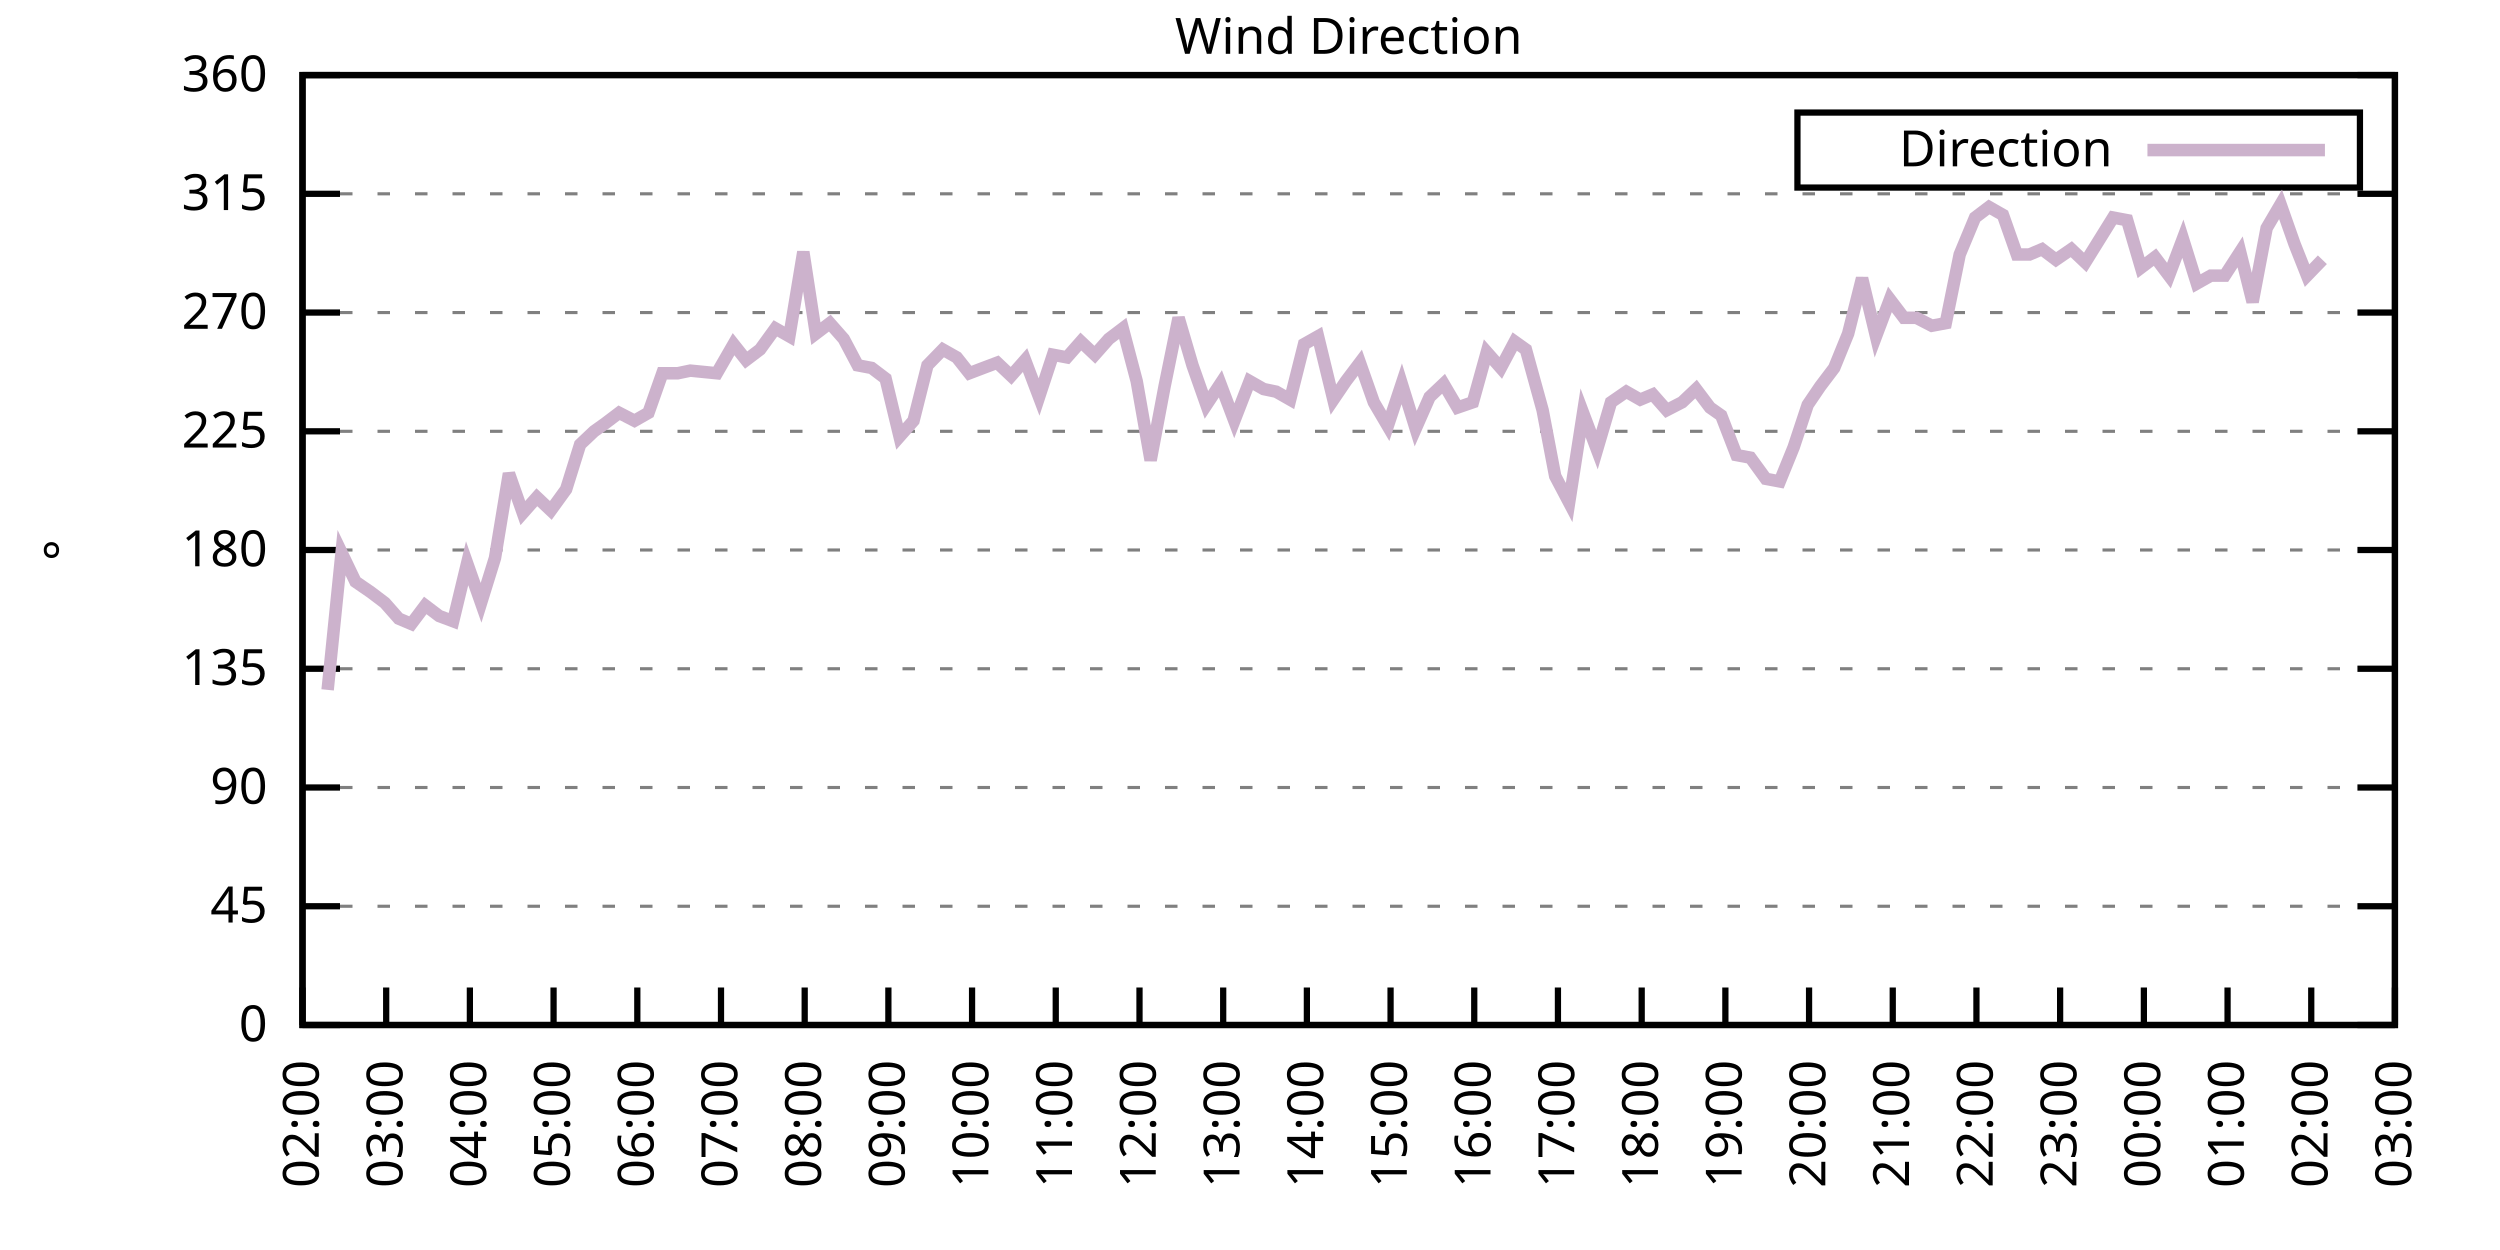
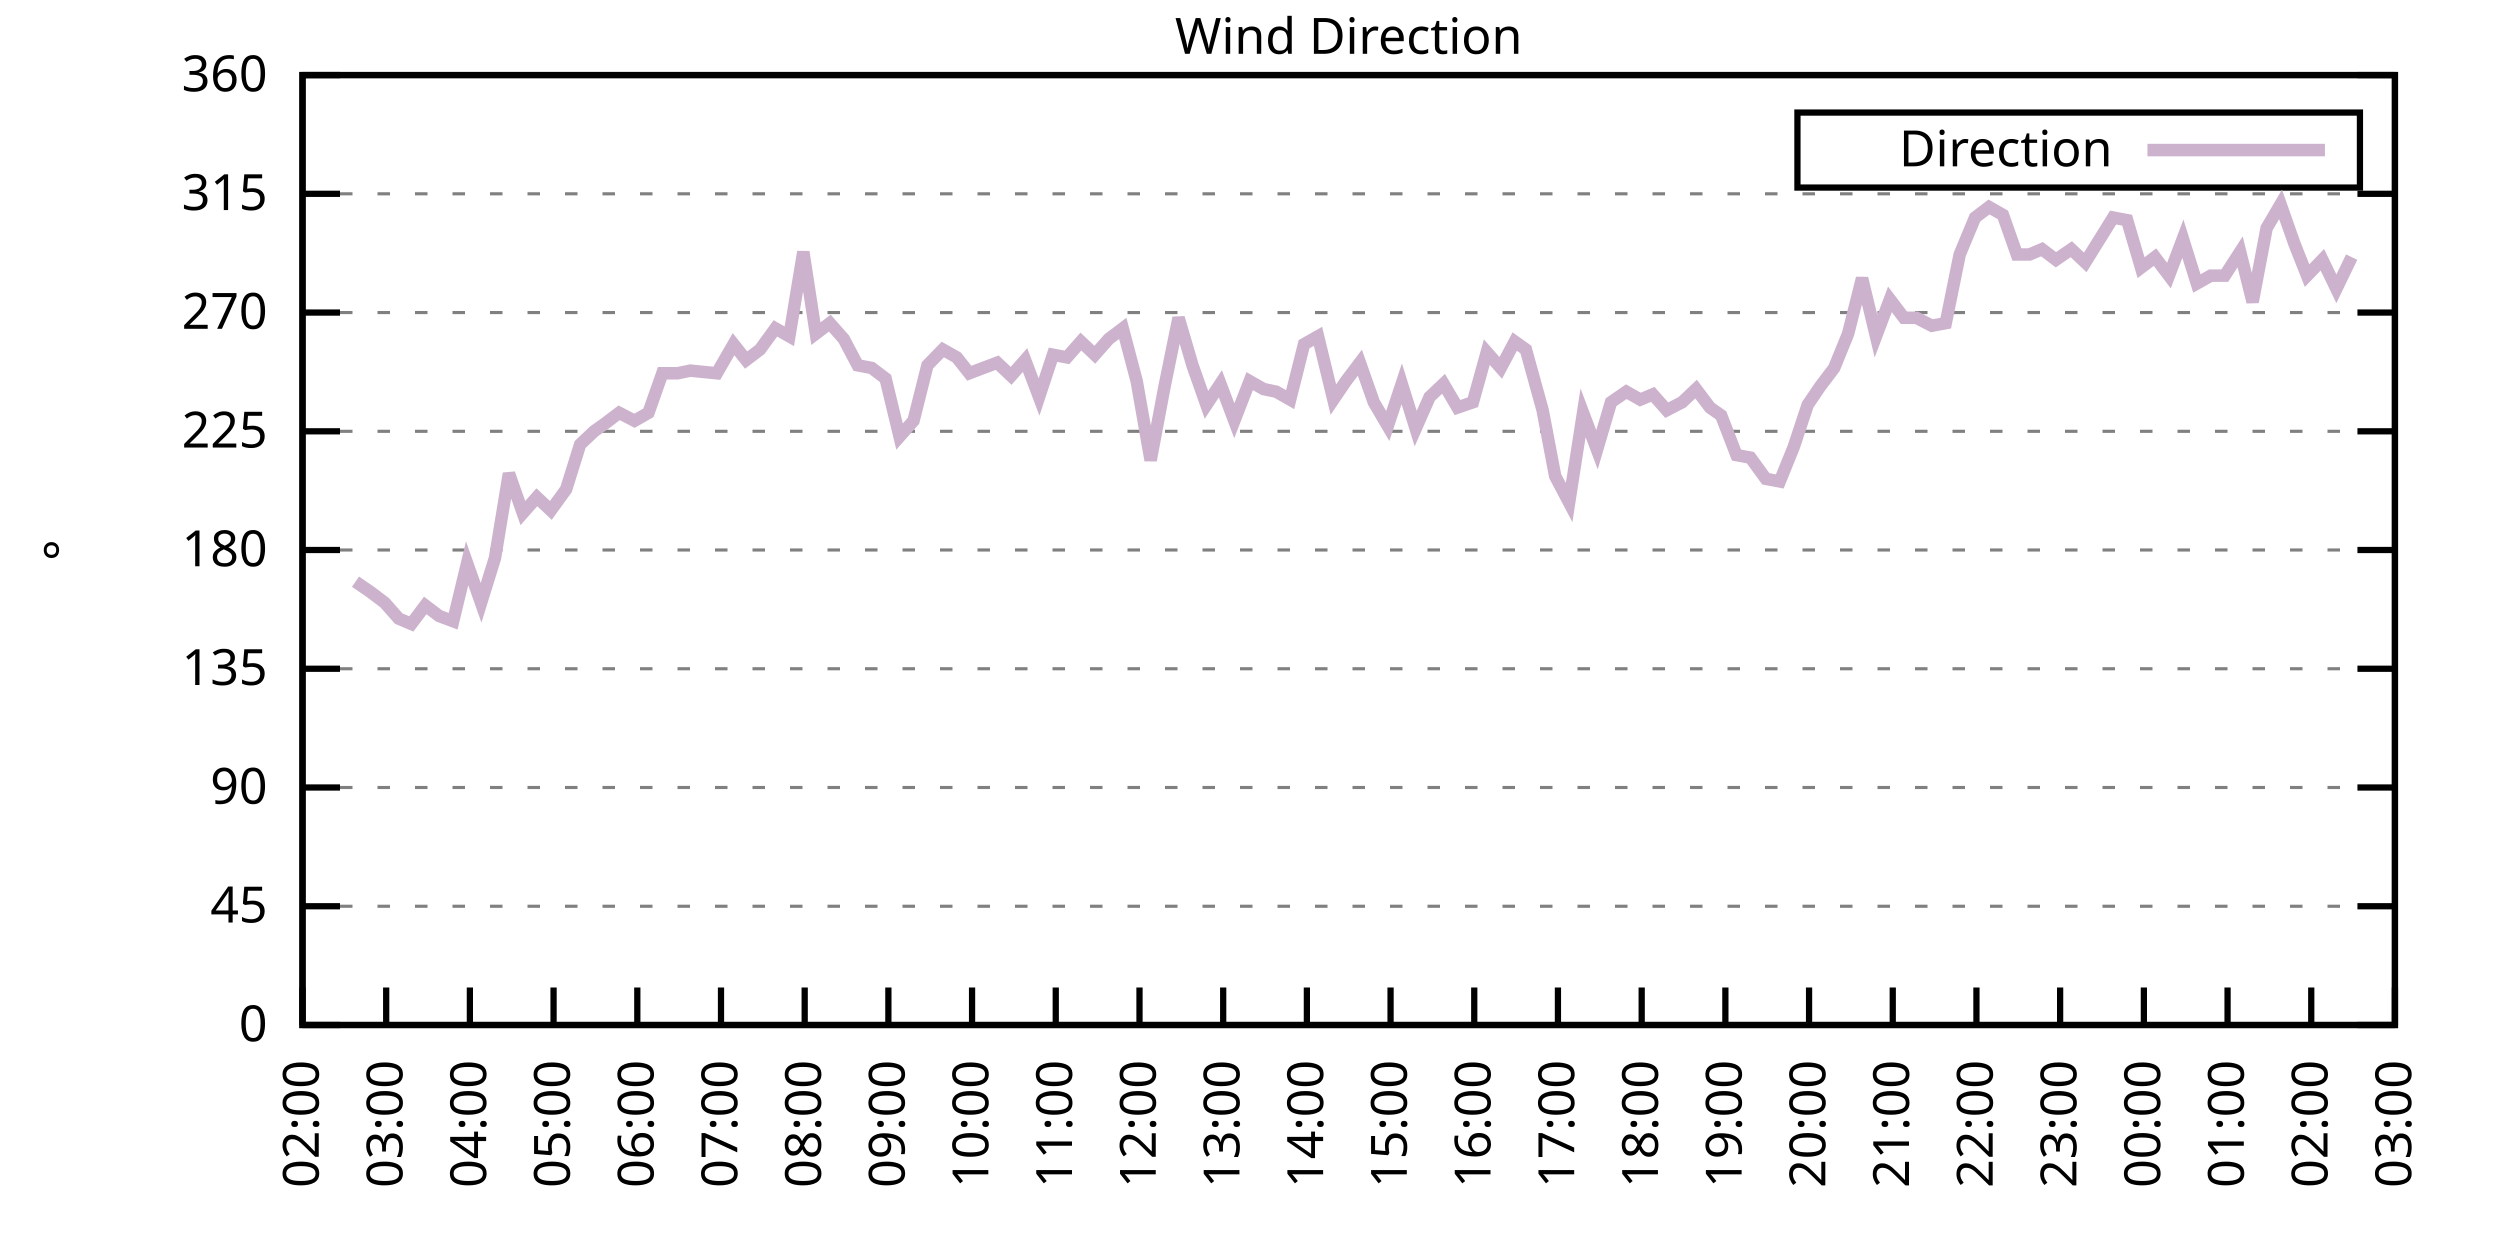
<svg xmlns="http://www.w3.org/2000/svg" xmlns:xlink="http://www.w3.org/1999/xlink" width="400" height="200" viewBox="0 0 400 200">
  <g id="gnuplot_canvas">
    <rect x="0" y="0" width="400" height="200" fill="none" />
    <defs>
      <circle id="gpDot" r="0.5" stroke-width="0.5" stroke="currentColor" />
      <path id="gpPt0" stroke-width="0.333" stroke="currentColor" d="M-1,0 h2 M0,-1 v2" />
      <path id="gpPt1" stroke-width="0.333" stroke="currentColor" d="M-1,-1 L1,1 M1,-1 L-1,1" />
      <path id="gpPt2" stroke-width="0.333" stroke="currentColor" d="M-1,0 L1,0 M0,-1 L0,1 M-1,-1 L1,1 M-1,1 L1,-1" />
      <rect id="gpPt3" stroke-width="0.333" stroke="currentColor" x="-1" y="-1" width="2" height="2" />
      <rect id="gpPt4" stroke-width="0.333" stroke="currentColor" fill="currentColor" x="-1" y="-1" width="2" height="2" />
      <circle id="gpPt5" stroke-width="0.333" stroke="currentColor" cx="0" cy="0" r="1" />
      <use xlink:href="#gpPt5" id="gpPt6" fill="currentColor" stroke="none" />
      <path id="gpPt7" stroke-width="0.333" stroke="currentColor" d="M0,-1.33 L-1.33,0.67 L1.33,0.67 z" />
      <use xlink:href="#gpPt7" id="gpPt8" fill="currentColor" stroke="none" />
      <use xlink:href="#gpPt7" id="gpPt9" stroke="currentColor" transform="rotate(180)" />
      <use xlink:href="#gpPt9" id="gpPt10" fill="currentColor" stroke="none" />
      <use xlink:href="#gpPt3" id="gpPt11" stroke="currentColor" transform="rotate(45)" />
      <use xlink:href="#gpPt11" id="gpPt12" fill="currentColor" stroke="none" />
      <path id="gpPt13" stroke-width="0.333" stroke="currentColor" d="M0,1.330 L1.265,0.411 L0.782,-1.067 L-0.782,-1.076 L-1.265,0.411 z" />
      <use xlink:href="#gpPt13" id="gpPt14" fill="currentColor" stroke="none" />
      <filter id="textbox" filterUnits="objectBoundingBox" x="0" y="0" height="1" width="1">
        <feFlood flood-color="white" flood-opacity="1" result="bgnd" />
        <feComposite in="SourceGraphic" in2="bgnd" operator="atop" />
      </filter>
      <filter id="greybox" filterUnits="objectBoundingBox" x="0" y="0" height="1" width="1">
        <feFlood flood-color="lightgrey" flood-opacity="1" result="grey" />
        <feComposite in="SourceGraphic" in2="grey" operator="atop" />
      </filter>
    </defs>
    <g fill="none" color="white" stroke="currentColor" stroke-width="1.00" stroke-linecap="butt" stroke-linejoin="miter">
</g>
    <g fill="none" color="black" stroke="currentColor" stroke-width="1.00" stroke-linecap="butt" stroke-linejoin="miter">
      <g stroke="none" shape-rendering="crispEdges">
        <polygon fill="rgb(255, 255, 255)" points="48.40,164.00 383.18,164.00 383.18,12.02 48.40,12.02 " />
      </g>
    </g>
    <g fill="none" color="black" stroke="currentColor" stroke-width="1.00" stroke-linecap="butt" stroke-linejoin="miter">
</g>
    <g fill="none" color="black" stroke="black" stroke-width="0.50" stroke-linecap="butt" stroke-linejoin="miter">
</g>
    <g fill="none" color="gray" stroke="currentColor" stroke-width="0.50" stroke-linecap="butt" stroke-linejoin="miter">
      <path stroke="gray" stroke-dasharray="2,4" class="gridline" d="M48.40,164.00 L383.19,164.00  " />
    </g>
    <g fill="none" color="gray" stroke="gray" stroke-width="1.00" stroke-linecap="butt" stroke-linejoin="miter">
</g>
    <g fill="none" color="black" stroke="currentColor" stroke-width="1.00" stroke-linecap="butt" stroke-linejoin="miter">
      <path stroke="black" d="M48.40,164.00 L54.40,164.00 M383.19,164.00 L377.19,164.00  " />
      <g transform="translate(42.80,166.60)" stroke="none" fill="black" font-family="Sans" font-size="8.00" text-anchor="end">
        <text>
          <tspan font-family="Sans"> 0</tspan>
        </text>
      </g>
    </g>
    <g fill="none" color="black" stroke="currentColor" stroke-width="1.00" stroke-linecap="butt" stroke-linejoin="miter">
</g>
    <g fill="none" color="black" stroke="black" stroke-width="0.50" stroke-linecap="butt" stroke-linejoin="miter">
</g>
    <g fill="none" color="gray" stroke="currentColor" stroke-width="0.50" stroke-linecap="butt" stroke-linejoin="miter">
      <path stroke="gray" stroke-dasharray="2,4" class="gridline" d="M48.40,145.00 L383.19,145.00  " />
    </g>
    <g fill="none" color="gray" stroke="gray" stroke-width="1.00" stroke-linecap="butt" stroke-linejoin="miter">
</g>
    <g fill="none" color="black" stroke="currentColor" stroke-width="1.00" stroke-linecap="butt" stroke-linejoin="miter">
      <path stroke="black" d="M48.40,145.00 L54.40,145.00 M383.19,145.00 L377.19,145.00  " />
      <g transform="translate(42.80,147.60)" stroke="none" fill="black" font-family="Sans" font-size="8.00" text-anchor="end">
        <text>
          <tspan font-family="Sans"> 45</tspan>
        </text>
      </g>
    </g>
    <g fill="none" color="black" stroke="currentColor" stroke-width="1.00" stroke-linecap="butt" stroke-linejoin="miter">
</g>
    <g fill="none" color="black" stroke="black" stroke-width="0.50" stroke-linecap="butt" stroke-linejoin="miter">
</g>
    <g fill="none" color="gray" stroke="currentColor" stroke-width="0.50" stroke-linecap="butt" stroke-linejoin="miter">
      <path stroke="gray" stroke-dasharray="2,4" class="gridline" d="M48.40,126.00 L383.19,126.00  " />
    </g>
    <g fill="none" color="gray" stroke="gray" stroke-width="1.00" stroke-linecap="butt" stroke-linejoin="miter">
</g>
    <g fill="none" color="black" stroke="currentColor" stroke-width="1.00" stroke-linecap="butt" stroke-linejoin="miter">
      <path stroke="black" d="M48.40,126.00 L54.40,126.00 M383.19,126.00 L377.19,126.00  " />
      <g transform="translate(42.80,128.60)" stroke="none" fill="black" font-family="Sans" font-size="8.00" text-anchor="end">
        <text>
          <tspan font-family="Sans"> 90</tspan>
        </text>
      </g>
    </g>
    <g fill="none" color="black" stroke="currentColor" stroke-width="1.00" stroke-linecap="butt" stroke-linejoin="miter">
</g>
    <g fill="none" color="black" stroke="black" stroke-width="0.50" stroke-linecap="butt" stroke-linejoin="miter">
</g>
    <g fill="none" color="gray" stroke="currentColor" stroke-width="0.50" stroke-linecap="butt" stroke-linejoin="miter">
      <path stroke="gray" stroke-dasharray="2,4" class="gridline" d="M48.40,107.00 L383.19,107.00  " />
    </g>
    <g fill="none" color="gray" stroke="gray" stroke-width="1.00" stroke-linecap="butt" stroke-linejoin="miter">
</g>
    <g fill="none" color="black" stroke="currentColor" stroke-width="1.00" stroke-linecap="butt" stroke-linejoin="miter">
      <path stroke="black" d="M48.40,107.00 L54.40,107.00 M383.19,107.00 L377.19,107.00  " />
      <g transform="translate(42.80,109.60)" stroke="none" fill="black" font-family="Sans" font-size="8.00" text-anchor="end">
        <text>
          <tspan font-family="Sans"> 135</tspan>
        </text>
      </g>
    </g>
    <g fill="none" color="black" stroke="currentColor" stroke-width="1.00" stroke-linecap="butt" stroke-linejoin="miter">
</g>
    <g fill="none" color="black" stroke="black" stroke-width="0.50" stroke-linecap="butt" stroke-linejoin="miter">
</g>
    <g fill="none" color="gray" stroke="currentColor" stroke-width="0.50" stroke-linecap="butt" stroke-linejoin="miter">
      <path stroke="gray" stroke-dasharray="2,4" class="gridline" d="M48.40,88.00 L383.19,88.00  " />
    </g>
    <g fill="none" color="gray" stroke="gray" stroke-width="1.00" stroke-linecap="butt" stroke-linejoin="miter">
</g>
    <g fill="none" color="black" stroke="currentColor" stroke-width="1.00" stroke-linecap="butt" stroke-linejoin="miter">
      <path stroke="black" d="M48.40,88.00 L54.40,88.00 M383.19,88.00 L377.19,88.00  " />
      <g transform="translate(42.80,90.60)" stroke="none" fill="black" font-family="Sans" font-size="8.00" text-anchor="end">
        <text>
          <tspan font-family="Sans"> 180</tspan>
        </text>
      </g>
    </g>
    <g fill="none" color="black" stroke="currentColor" stroke-width="1.00" stroke-linecap="butt" stroke-linejoin="miter">
</g>
    <g fill="none" color="black" stroke="black" stroke-width="0.50" stroke-linecap="butt" stroke-linejoin="miter">
</g>
    <g fill="none" color="gray" stroke="currentColor" stroke-width="0.50" stroke-linecap="butt" stroke-linejoin="miter">
      <path stroke="gray" stroke-dasharray="2,4" class="gridline" d="M48.40,69.01 L383.19,69.01  " />
    </g>
    <g fill="none" color="gray" stroke="gray" stroke-width="1.00" stroke-linecap="butt" stroke-linejoin="miter">
</g>
    <g fill="none" color="black" stroke="currentColor" stroke-width="1.00" stroke-linecap="butt" stroke-linejoin="miter">
      <path stroke="black" d="M48.40,69.01 L54.40,69.01 M383.19,69.01 L377.19,69.01  " />
      <g transform="translate(42.80,71.61)" stroke="none" fill="black" font-family="Sans" font-size="8.00" text-anchor="end">
        <text>
          <tspan font-family="Sans"> 225</tspan>
        </text>
      </g>
    </g>
    <g fill="none" color="black" stroke="currentColor" stroke-width="1.00" stroke-linecap="butt" stroke-linejoin="miter">
</g>
    <g fill="none" color="black" stroke="black" stroke-width="0.50" stroke-linecap="butt" stroke-linejoin="miter">
</g>
    <g fill="none" color="gray" stroke="currentColor" stroke-width="0.50" stroke-linecap="butt" stroke-linejoin="miter">
      <path stroke="gray" stroke-dasharray="2,4" class="gridline" d="M48.40,50.01 L383.19,50.01  " />
    </g>
    <g fill="none" color="gray" stroke="gray" stroke-width="1.00" stroke-linecap="butt" stroke-linejoin="miter">
</g>
    <g fill="none" color="black" stroke="currentColor" stroke-width="1.00" stroke-linecap="butt" stroke-linejoin="miter">
      <path stroke="black" d="M48.40,50.01 L54.40,50.01 M383.19,50.01 L377.19,50.01  " />
      <g transform="translate(42.80,52.61)" stroke="none" fill="black" font-family="Sans" font-size="8.00" text-anchor="end">
        <text>
          <tspan font-family="Sans"> 270</tspan>
        </text>
      </g>
    </g>
    <g fill="none" color="black" stroke="currentColor" stroke-width="1.00" stroke-linecap="butt" stroke-linejoin="miter">
</g>
    <g fill="none" color="black" stroke="black" stroke-width="0.50" stroke-linecap="butt" stroke-linejoin="miter">
</g>
    <g fill="none" color="gray" stroke="currentColor" stroke-width="0.50" stroke-linecap="butt" stroke-linejoin="miter">
      <path stroke="gray" stroke-dasharray="2,4" class="gridline" d="M48.40,31.01 L383.19,31.01  " />
    </g>
    <g fill="none" color="gray" stroke="gray" stroke-width="1.00" stroke-linecap="butt" stroke-linejoin="miter">
</g>
    <g fill="none" color="black" stroke="currentColor" stroke-width="1.00" stroke-linecap="butt" stroke-linejoin="miter">
      <path stroke="black" d="M48.40,31.01 L54.40,31.01 M383.19,31.01 L377.19,31.01  " />
      <g transform="translate(42.80,33.61)" stroke="none" fill="black" font-family="Sans" font-size="8.00" text-anchor="end">
        <text>
          <tspan font-family="Sans"> 315</tspan>
        </text>
      </g>
    </g>
    <g fill="none" color="black" stroke="currentColor" stroke-width="1.00" stroke-linecap="butt" stroke-linejoin="miter">
</g>
    <g fill="none" color="black" stroke="black" stroke-width="0.50" stroke-linecap="butt" stroke-linejoin="miter">
</g>
    <g fill="none" color="gray" stroke="currentColor" stroke-width="0.50" stroke-linecap="butt" stroke-linejoin="miter">
      <path stroke="gray" stroke-dasharray="2,4" class="gridline" d="M48.40,12.01 L383.19,12.01  " />
    </g>
    <g fill="none" color="gray" stroke="gray" stroke-width="1.00" stroke-linecap="butt" stroke-linejoin="miter">
</g>
    <g fill="none" color="black" stroke="currentColor" stroke-width="1.00" stroke-linecap="butt" stroke-linejoin="miter">
      <path stroke="black" d="M48.40,12.01 L54.40,12.01 M383.19,12.01 L377.19,12.01  " />
      <g transform="translate(42.80,14.61)" stroke="none" fill="black" font-family="Sans" font-size="8.00" text-anchor="end">
        <text>
          <tspan font-family="Sans"> 360</tspan>
        </text>
      </g>
    </g>
    <g fill="none" color="black" stroke="currentColor" stroke-width="1.00" stroke-linecap="butt" stroke-linejoin="miter">
      <path stroke="black" d="M48.40,164.00 L48.40,158.00  " />
      <g transform="translate(51.00,169.60) rotate(270.00)" stroke="none" fill="black" font-family="Sans" font-size="8.00" text-anchor="end">
        <text>
          <tspan font-family="Sans">02:00</tspan>
        </text>
      </g>
    </g>
    <g fill="none" color="black" stroke="currentColor" stroke-width="1.00" stroke-linecap="butt" stroke-linejoin="miter">
      <path stroke="black" d="M61.79,164.00 L61.79,158.00  " />
      <g transform="translate(64.39,169.60) rotate(270.00)" stroke="none" fill="black" font-family="Sans" font-size="8.00" text-anchor="end">
        <text>
          <tspan font-family="Sans">03:00</tspan>
        </text>
      </g>
    </g>
    <g fill="none" color="black" stroke="currentColor" stroke-width="1.00" stroke-linecap="butt" stroke-linejoin="miter">
      <path stroke="black" d="M75.18,164.00 L75.18,158.00  " />
      <g transform="translate(77.78,169.60) rotate(270.00)" stroke="none" fill="black" font-family="Sans" font-size="8.00" text-anchor="end">
        <text>
          <tspan font-family="Sans">04:00</tspan>
        </text>
      </g>
    </g>
    <g fill="none" color="black" stroke="currentColor" stroke-width="1.00" stroke-linecap="butt" stroke-linejoin="miter">
      <path stroke="black" d="M88.57,164.00 L88.57,158.00  " />
      <g transform="translate(91.17,169.60) rotate(270.00)" stroke="none" fill="black" font-family="Sans" font-size="8.00" text-anchor="end">
        <text>
          <tspan font-family="Sans">05:00</tspan>
        </text>
      </g>
    </g>
    <g fill="none" color="black" stroke="currentColor" stroke-width="1.00" stroke-linecap="butt" stroke-linejoin="miter">
      <path stroke="black" d="M101.97,164.00 L101.97,158.00  " />
      <g transform="translate(104.57,169.60) rotate(270.00)" stroke="none" fill="black" font-family="Sans" font-size="8.00" text-anchor="end">
        <text>
          <tspan font-family="Sans">06:00</tspan>
        </text>
      </g>
    </g>
    <g fill="none" color="black" stroke="currentColor" stroke-width="1.00" stroke-linecap="butt" stroke-linejoin="miter">
      <path stroke="black" d="M115.36,164.00 L115.36,158.00  " />
      <g transform="translate(117.96,169.60) rotate(270.00)" stroke="none" fill="black" font-family="Sans" font-size="8.00" text-anchor="end">
        <text>
          <tspan font-family="Sans">07:00</tspan>
        </text>
      </g>
    </g>
    <g fill="none" color="black" stroke="currentColor" stroke-width="1.00" stroke-linecap="butt" stroke-linejoin="miter">
      <path stroke="black" d="M128.75,164.00 L128.75,158.00  " />
      <g transform="translate(131.35,169.60) rotate(270.00)" stroke="none" fill="black" font-family="Sans" font-size="8.00" text-anchor="end">
        <text>
          <tspan font-family="Sans">08:00</tspan>
        </text>
      </g>
    </g>
    <g fill="none" color="black" stroke="currentColor" stroke-width="1.00" stroke-linecap="butt" stroke-linejoin="miter">
      <path stroke="black" d="M142.14,164.00 L142.14,158.00  " />
      <g transform="translate(144.74,169.60) rotate(270.00)" stroke="none" fill="black" font-family="Sans" font-size="8.00" text-anchor="end">
        <text>
          <tspan font-family="Sans">09:00</tspan>
        </text>
      </g>
    </g>
    <g fill="none" color="black" stroke="currentColor" stroke-width="1.00" stroke-linecap="butt" stroke-linejoin="miter">
      <path stroke="black" d="M155.53,164.00 L155.53,158.00  " />
      <g transform="translate(158.13,169.60) rotate(270.00)" stroke="none" fill="black" font-family="Sans" font-size="8.00" text-anchor="end">
        <text>
          <tspan font-family="Sans">10:00</tspan>
        </text>
      </g>
    </g>
    <g fill="none" color="black" stroke="currentColor" stroke-width="1.00" stroke-linecap="butt" stroke-linejoin="miter">
      <path stroke="black" d="M168.92,164.00 L168.92,158.00  " />
      <g transform="translate(171.52,169.60) rotate(270.00)" stroke="none" fill="black" font-family="Sans" font-size="8.00" text-anchor="end">
        <text>
          <tspan font-family="Sans">11:00</tspan>
        </text>
      </g>
    </g>
    <g fill="none" color="black" stroke="currentColor" stroke-width="1.00" stroke-linecap="butt" stroke-linejoin="miter">
      <path stroke="black" d="M182.32,164.00 L182.32,158.00  " />
      <g transform="translate(184.92,169.60) rotate(270.00)" stroke="none" fill="black" font-family="Sans" font-size="8.00" text-anchor="end">
        <text>
          <tspan font-family="Sans">12:00</tspan>
        </text>
      </g>
    </g>
    <g fill="none" color="black" stroke="currentColor" stroke-width="1.00" stroke-linecap="butt" stroke-linejoin="miter">
      <path stroke="black" d="M195.71,164.00 L195.71,158.00  " />
      <g transform="translate(198.31,169.60) rotate(270.00)" stroke="none" fill="black" font-family="Sans" font-size="8.00" text-anchor="end">
        <text>
          <tspan font-family="Sans">13:00</tspan>
        </text>
      </g>
    </g>
    <g fill="none" color="black" stroke="currentColor" stroke-width="1.00" stroke-linecap="butt" stroke-linejoin="miter">
      <path stroke="black" d="M209.10,164.00 L209.10,158.00  " />
      <g transform="translate(211.70,169.60) rotate(270.00)" stroke="none" fill="black" font-family="Sans" font-size="8.00" text-anchor="end">
        <text>
          <tspan font-family="Sans">14:00</tspan>
        </text>
      </g>
    </g>
    <g fill="none" color="black" stroke="currentColor" stroke-width="1.00" stroke-linecap="butt" stroke-linejoin="miter">
      <path stroke="black" d="M222.49,164.00 L222.49,158.00  " />
      <g transform="translate(225.09,169.60) rotate(270.00)" stroke="none" fill="black" font-family="Sans" font-size="8.00" text-anchor="end">
        <text>
          <tspan font-family="Sans">15:00</tspan>
        </text>
      </g>
    </g>
    <g fill="none" color="black" stroke="currentColor" stroke-width="1.00" stroke-linecap="butt" stroke-linejoin="miter">
      <path stroke="black" d="M235.88,164.00 L235.88,158.00  " />
      <g transform="translate(238.48,169.60) rotate(270.00)" stroke="none" fill="black" font-family="Sans" font-size="8.00" text-anchor="end">
        <text>
          <tspan font-family="Sans">16:00</tspan>
        </text>
      </g>
    </g>
    <g fill="none" color="black" stroke="currentColor" stroke-width="1.00" stroke-linecap="butt" stroke-linejoin="miter">
      <path stroke="black" d="M249.27,164.00 L249.27,158.00  " />
      <g transform="translate(251.87,169.60) rotate(270.00)" stroke="none" fill="black" font-family="Sans" font-size="8.00" text-anchor="end">
        <text>
          <tspan font-family="Sans">17:00</tspan>
        </text>
      </g>
    </g>
    <g fill="none" color="black" stroke="currentColor" stroke-width="1.00" stroke-linecap="butt" stroke-linejoin="miter">
      <path stroke="black" d="M262.67,164.00 L262.67,158.00  " />
      <g transform="translate(265.27,169.60) rotate(270.00)" stroke="none" fill="black" font-family="Sans" font-size="8.00" text-anchor="end">
        <text>
          <tspan font-family="Sans">18:00</tspan>
        </text>
      </g>
    </g>
    <g fill="none" color="black" stroke="currentColor" stroke-width="1.00" stroke-linecap="butt" stroke-linejoin="miter">
      <path stroke="black" d="M276.06,164.00 L276.06,158.00  " />
      <g transform="translate(278.66,169.60) rotate(270.00)" stroke="none" fill="black" font-family="Sans" font-size="8.00" text-anchor="end">
        <text>
          <tspan font-family="Sans">19:00</tspan>
        </text>
      </g>
    </g>
    <g fill="none" color="black" stroke="currentColor" stroke-width="1.00" stroke-linecap="butt" stroke-linejoin="miter">
      <path stroke="black" d="M289.45,164.00 L289.45,158.00  " />
      <g transform="translate(292.05,169.60) rotate(270.00)" stroke="none" fill="black" font-family="Sans" font-size="8.00" text-anchor="end">
        <text>
          <tspan font-family="Sans">20:00</tspan>
        </text>
      </g>
    </g>
    <g fill="none" color="black" stroke="currentColor" stroke-width="1.00" stroke-linecap="butt" stroke-linejoin="miter">
      <path stroke="black" d="M302.84,164.00 L302.84,158.00  " />
      <g transform="translate(305.44,169.60) rotate(270.00)" stroke="none" fill="black" font-family="Sans" font-size="8.00" text-anchor="end">
        <text>
          <tspan font-family="Sans">21:00</tspan>
        </text>
      </g>
    </g>
    <g fill="none" color="black" stroke="currentColor" stroke-width="1.00" stroke-linecap="butt" stroke-linejoin="miter">
      <path stroke="black" d="M316.23,164.00 L316.23,158.00  " />
      <g transform="translate(318.83,169.60) rotate(270.00)" stroke="none" fill="black" font-family="Sans" font-size="8.00" text-anchor="end">
        <text>
          <tspan font-family="Sans">22:00</tspan>
        </text>
      </g>
    </g>
    <g fill="none" color="black" stroke="currentColor" stroke-width="1.00" stroke-linecap="butt" stroke-linejoin="miter">
      <path stroke="black" d="M329.62,164.00 L329.62,158.00  " />
      <g transform="translate(332.22,169.60) rotate(270.00)" stroke="none" fill="black" font-family="Sans" font-size="8.00" text-anchor="end">
        <text>
          <tspan font-family="Sans">23:00</tspan>
        </text>
      </g>
    </g>
    <g fill="none" color="black" stroke="currentColor" stroke-width="1.00" stroke-linecap="butt" stroke-linejoin="miter">
      <path stroke="black" d="M343.02,164.00 L343.02,158.00  " />
      <g transform="translate(345.62,169.60) rotate(270.00)" stroke="none" fill="black" font-family="Sans" font-size="8.00" text-anchor="end">
        <text>
          <tspan font-family="Sans">00:00</tspan>
        </text>
      </g>
    </g>
    <g fill="none" color="black" stroke="currentColor" stroke-width="1.00" stroke-linecap="butt" stroke-linejoin="miter">
      <path stroke="black" d="M356.41,164.00 L356.41,158.00  " />
      <g transform="translate(359.01,169.60) rotate(270.00)" stroke="none" fill="black" font-family="Sans" font-size="8.00" text-anchor="end">
        <text>
          <tspan font-family="Sans">01:00</tspan>
        </text>
      </g>
    </g>
    <g fill="none" color="black" stroke="currentColor" stroke-width="1.00" stroke-linecap="butt" stroke-linejoin="miter">
      <path stroke="black" d="M369.80,164.00 L369.80,158.00  " />
      <g transform="translate(372.40,169.60) rotate(270.00)" stroke="none" fill="black" font-family="Sans" font-size="8.00" text-anchor="end">
        <text>
          <tspan font-family="Sans">02:00</tspan>
        </text>
      </g>
    </g>
    <g fill="none" color="black" stroke="currentColor" stroke-width="1.00" stroke-linecap="butt" stroke-linejoin="miter">
      <path stroke="black" d="M383.19,164.00 L383.19,158.00  " />
      <g transform="translate(385.79,169.60) rotate(270.00)" stroke="none" fill="black" font-family="Sans" font-size="8.00" text-anchor="end">
        <text>
          <tspan font-family="Sans">03:00</tspan>
        </text>
      </g>
    </g>
    <g fill="none" color="black" stroke="currentColor" stroke-width="1.00" stroke-linecap="butt" stroke-linejoin="miter">
</g>
    <g fill="none" color="black" stroke="currentColor" stroke-width="1.00" stroke-linecap="butt" stroke-linejoin="miter">
      <path stroke="black" d="M48.40,12.01 L48.40,164.00 L383.19,164.00 L383.19,12.01 L48.40,12.01 Z  " />
    </g>
    <g fill="none" color="black" stroke="currentColor" stroke-width="1.00" stroke-linecap="butt" stroke-linejoin="miter">
</g>
    <g fill="none" color="black" stroke="currentColor" stroke-width="1.00" stroke-linecap="butt" stroke-linejoin="miter">
      <path stroke="black" d="M287.59,30.01 L287.59,18.01 L377.59,18.01 L377.59,30.01 L287.59,30.01 Z  " />
    </g>
    <g id="Wind_direction_plot_1">
      <g fill="none" color="white" stroke="black" stroke-width="2.00" stroke-linecap="butt" stroke-linejoin="miter">
</g>
      <g fill="none" color="black" stroke="currentColor" stroke-width="2.00" stroke-linecap="butt" stroke-linejoin="miter">
        <g transform="translate(337.99,26.61)" stroke="none" fill="black" font-family="Sans" font-size="8.00" text-anchor="end">
          <text>
            <tspan font-family="Sans">Direction</tspan>
          </text>
        </g>
      </g>
      <g fill="none" color="black" stroke="currentColor" stroke-width="2.00" stroke-linecap="butt" stroke-linejoin="miter">
-         <path stroke="rgb(204, 178, 204)" d="M343.59,24.01 L371.99,24.01 M52.42,110.38 L54.65,88.43 L56.88,93.07 L59.34,94.76 L61.57,96.45 L63.80,98.98   L65.81,99.83 L68.04,96.87 L70.27,98.56 L72.50,99.40 L74.74,90.12 L76.97,96.45 L79.20,89.27 L81.43,75.76   L83.66,82.09 L85.90,79.56 L88.13,81.67 L90.58,78.29 L92.82,71.12 L95.05,69.01 L96.83,67.74 L99.06,66.05   L101.52,67.32 L103.75,66.05 L105.98,59.72 L108.44,59.72 L110.45,59.30 L114.69,59.72 L117.37,55.07 L119.38,57.61   L121.61,55.92 L124.06,52.54 L126.29,53.81 L128.53,40.30 L130.54,53.39 L132.77,51.70 L135.00,54.23 L137.23,58.45   L139.46,58.87 L141.69,60.56 L143.93,69.85 L146.16,67.32 L148.39,58.45 L150.85,55.92 L153.08,57.18 L155.09,59.72   L157.32,58.87 L159.55,58.03 L161.78,60.14 L164.01,57.61 L166.25,63.52 L168.48,56.76 L170.71,57.18 L172.94,54.65   L175.17,56.76 L177.41,54.23 L179.64,52.54 L181.87,60.98 L184.10,73.65 L186.33,61.83 L188.57,50.85 L190.80,58.45   L193.03,64.78 L195.26,61.41 L197.49,67.32 L199.95,60.98 L202.18,62.25 L204.19,62.67 L206.42,63.94 L208.65,55.07   L210.88,53.81 L213.34,63.94 L215.35,60.98 L217.58,58.03 L219.81,64.36 L222.04,68.16 L224.28,61.41 L226.51,68.58   L228.74,63.52 L230.97,61.41 L233.20,65.21 L235.66,64.36 L237.89,56.34 L240.12,58.87 L242.36,54.65 L244.14,55.92   L246.82,65.63 L248.83,76.18 L251.06,80.41 L253.29,66.05 L255.52,71.96 L257.76,64.36 L260.21,62.67 L262.44,63.94   L264.45,63.10 L266.68,65.63 L269.14,64.36 L271.37,62.25 L273.60,65.21 L275.39,66.47 L277.84,72.81 L280.07,73.23   L282.53,76.61 L284.76,77.03 L286.99,71.54 L289.23,64.78 L291.23,61.83 L293.47,58.87 L295.70,53.39 L297.93,44.52   L300.16,53.81 L302.39,47.90 L304.63,50.85 L306.63,50.85 L309.09,52.12 L311.32,51.70 L313.55,40.72 L316.01,34.81   L318.24,33.12 L320.47,34.39 L322.70,40.72 L324.71,40.72 L326.72,39.87 L328.95,41.56 L331.41,39.87 L333.64,41.99   L338.10,34.81 L340.34,35.23 L342.57,42.83 L344.80,41.14 L347.03,44.10 L349.26,38.19 L351.50,45.36 L353.73,44.10   L355.96,44.10 L358.42,40.30 L360.42,48.32 L362.66,36.50 L364.89,32.70 L367.12,39.03 L369.13,44.10 L371.58,41.56    " />
+         <path stroke="rgb(204, 178, 204)" d="M343.59,24.01 L371.99,24.01 M56.88,93.07 L59.34,94.76 L61.57,96.45 L63.80,98.98 L65.81,99.83 L68.04,96.87   L70.27,98.56 L72.50,99.40 L74.74,90.12 L76.97,96.45 L79.20,89.27 L81.43,75.76 L83.66,82.09 L85.90,79.56   L88.13,81.67 L90.58,78.29 L92.82,71.12 L95.05,69.01 L96.83,67.74 L99.06,66.05 L101.52,67.32 L103.75,66.05   L105.98,59.72 L108.44,59.72 L110.45,59.30 L114.69,59.72 L117.37,55.07 L119.38,57.61 L121.61,55.92 L124.06,52.54   L126.29,53.81 L128.53,40.30 L130.54,53.39 L132.77,51.70 L135.00,54.23 L137.23,58.45 L139.46,58.87 L141.69,60.56   L143.93,69.85 L146.16,67.32 L148.39,58.45 L150.85,55.92 L153.08,57.18 L155.09,59.72 L157.32,58.87 L159.55,58.03   L161.78,60.14 L164.01,57.61 L166.25,63.52 L168.48,56.76 L170.71,57.18 L172.94,54.65 L175.17,56.76 L177.41,54.23   L179.64,52.54 L181.87,60.98 L184.10,73.65 L186.33,61.83 L188.57,50.85 L190.80,58.45 L193.03,64.78 L195.26,61.41   L197.49,67.32 L199.95,60.98 L202.18,62.25 L204.19,62.67 L206.42,63.94 L208.65,55.07 L210.88,53.81 L213.34,63.94   L215.35,60.98 L217.58,58.03 L219.81,64.36 L222.04,68.16 L224.28,61.41 L226.51,68.58 L228.74,63.52 L230.97,61.41   L233.20,65.21 L235.66,64.36 L237.89,56.34 L240.12,58.87 L242.36,54.65 L244.14,55.92 L246.82,65.63 L248.83,76.18   L251.06,80.41 L253.29,66.05 L255.52,71.96 L257.76,64.36 L260.21,62.67 L262.44,63.94 L264.45,63.10 L266.68,65.63   L269.14,64.36 L271.37,62.25 L273.60,65.21 L275.39,66.47 L277.84,72.81 L280.07,73.23 L282.53,76.61 L284.76,77.03   L286.99,71.54 L289.23,64.78 L291.23,61.83 L293.47,58.87 L295.70,53.39 L297.93,44.52 L300.16,53.81 L302.39,47.90   L304.63,50.85 L306.63,50.85 L309.09,52.12 L311.32,51.70 L313.55,40.72 L316.01,34.81 L318.24,33.12 L320.47,34.39   L322.70,40.72 L324.71,40.72 L326.72,39.87 L328.95,41.56 L331.41,39.87 L333.64,41.99 L338.10,34.81 L340.34,35.23   L342.57,42.83 L344.80,41.14 L347.03,44.10 L349.26,38.19 L351.50,45.36 L353.73,44.10 L355.96,44.10 L358.42,40.30   L360.42,48.32 L362.66,36.50 L364.89,32.70 L367.12,39.03 L369.13,44.10 L371.58,41.56 L373.82,46.21 L376.27,41.14    " />
      </g>
    </g>
    <g fill="none" color="black" stroke="currentColor" stroke-width="2.00" stroke-linecap="butt" stroke-linejoin="miter">
</g>
    <g fill="none" color="black" stroke="black" stroke-width="1.00" stroke-linecap="butt" stroke-linejoin="miter">
</g>
    <g fill="none" color="black" stroke="currentColor" stroke-width="1.00" stroke-linecap="butt" stroke-linejoin="miter">
      <path stroke="black" d="M48.40,12.01 L48.40,164.00 L383.19,164.00 L383.19,12.01 L48.40,12.01 Z  " />
      <g transform="translate(12.80,88.01) rotate(270.00)" stroke="none" fill="black" font-family="Sans" font-size="8.00" text-anchor="middle">
        <text>
          <tspan font-family="Sans">°</tspan>
        </text>
      </g>
    </g>
    <g fill="none" color="black" stroke="currentColor" stroke-width="1.00" stroke-linecap="butt" stroke-linejoin="miter">
</g>
    <g fill="none" color="black" stroke="currentColor" stroke-width="1.00" stroke-linecap="butt" stroke-linejoin="miter">
      <g transform="translate(215.79,8.61)" stroke="none" fill="black" font-family="Sans" font-size="8.00" text-anchor="middle">
        <text>
          <tspan font-family="Sans">Wind Direction</tspan>
        </text>
      </g>
    </g>
    <g fill="none" color="black" stroke="currentColor" stroke-width="1.00" stroke-linecap="butt" stroke-linejoin="miter">
</g>
  </g>
</svg>
